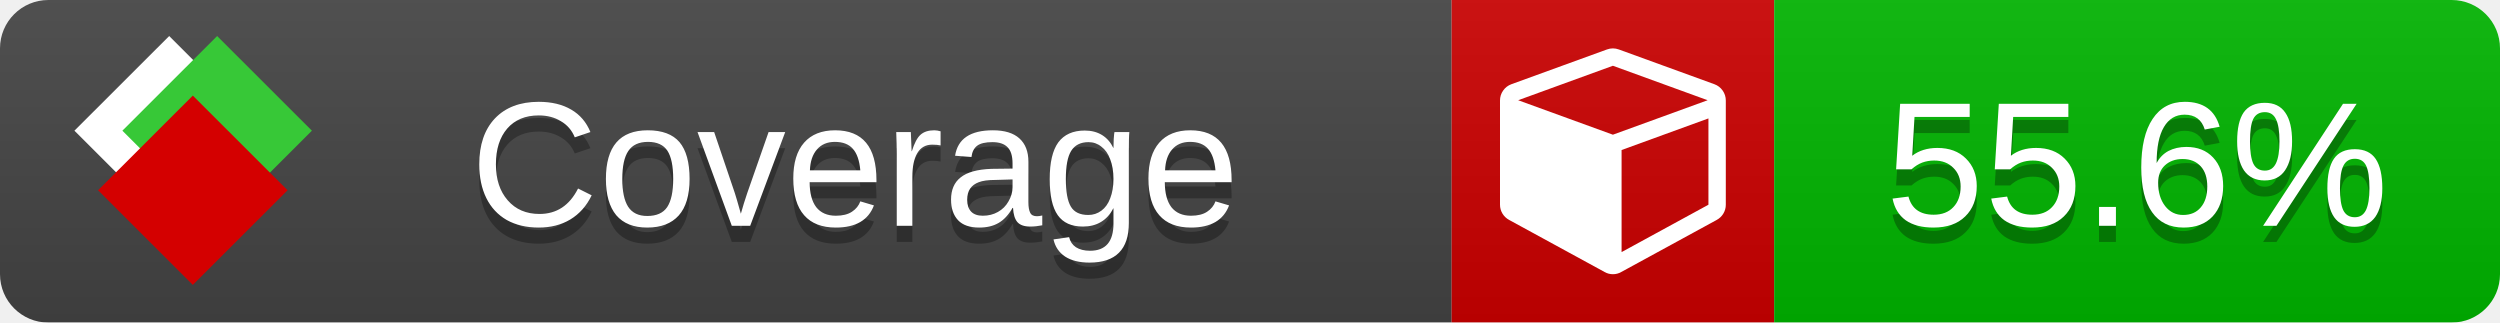
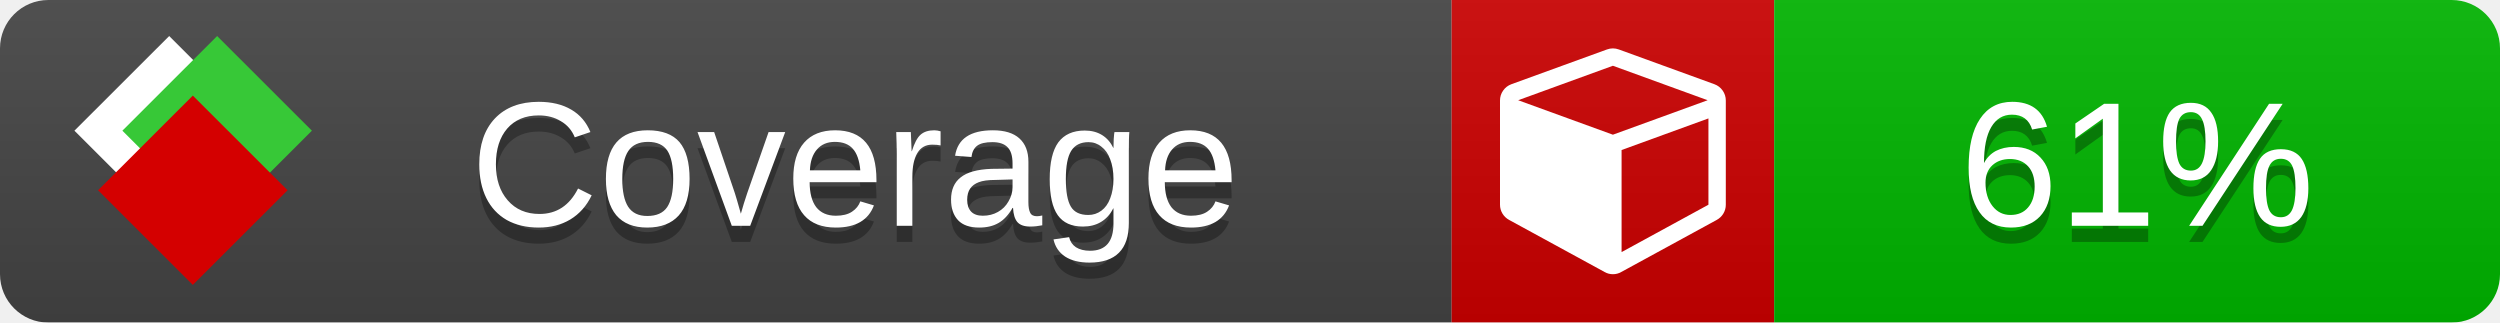
<svg xmlns="http://www.w3.org/2000/svg" xmlns:xlink="http://www.w3.org/1999/xlink" width="155" height="20">
  <style type="text/css">
          
            @keyframes fade1 {
                0% { visibility: visible; opacity: 1; }
               27% { visibility: visible; opacity: 1; }
               33% { visibility: hidden; opacity: 0; }
               60% { visibility: hidden; opacity: 0; }
               66% { visibility: hidden; opacity: 0; }
               93% { visibility: hidden; opacity: 0; }
              100% { visibility: visible; opacity: 1; }
            }
            @keyframes fade2 {
                0% { visibility: hidden; opacity: 0; }
               27% { visibility: hidden; opacity: 0; }
               33% { visibility: visible; opacity: 1; }
               60% { visibility: visible; opacity: 1; }
               66% { visibility: hidden; opacity: 0; }
               93% { visibility: hidden; opacity: 0; }
              100% { visibility: hidden; opacity: 0; }
            }
            @keyframes fade3 {
                0% { visibility: hidden; opacity: 0; }
               27% { visibility: hidden; opacity: 0; }
               33% { visibility: hidden; opacity: 0; }
               60% { visibility: hidden; opacity: 0; }
               66% { visibility: visible; opacity: 1; }
               93% { visibility: visible; opacity: 1; }
              100% { visibility: hidden; opacity: 0; }
            }
            .linecoverage {
                animation-duration: 15s;
                animation-name: fade1;
                animation-iteration-count: infinite;
            }
            .branchcoverage {
                animation-duration: 15s;
                animation-name: fade2;
                animation-iteration-count: infinite;
            }
            .methodcoverage {
                animation-duration: 15s;
                animation-name: fade3;
                animation-iteration-count: infinite;
            }
          
    </style>
  <defs>
    <linearGradient id="gradient" x2="0" y2="100%">
      <stop offset="0" stop-color="#bbb" stop-opacity=".1" />
      <stop offset="1" stop-opacity=".1" />
    </linearGradient>
    <linearGradient id="c">
      <stop offset="0" stop-color="#d40000" />
      <stop offset="1" stop-color="#ff2a2a" />
    </linearGradient>
    <linearGradient id="a">
      <stop offset="0" stop-color="#e0e0de" />
      <stop offset="1" stop-color="#fff" />
    </linearGradient>
    <linearGradient id="b">
      <stop offset="0" stop-color="#37c837" />
      <stop offset="1" stop-color="#217821" />
    </linearGradient>
    <linearGradient xlink:href="#a" id="e" x1="106.44" x2="69.96" y1="-11.96" y2="-46.84" gradientTransform="matrix(-.8426 -.00045 -.00045 -.8426 -94.27 -75.82)" gradientUnits="userSpaceOnUse" />
    <linearGradient xlink:href="#b" id="f" x1="56.19" x2="77.97" y1="-23.45" y2="10.62" gradientTransform="matrix(.8426 .00045 .00045 .8426 94.27 75.82)" gradientUnits="userSpaceOnUse" />
    <linearGradient xlink:href="#c" id="g" x1="79.98" x2="132.9" y1="10.79" y2="10.79" gradientTransform="matrix(.8426 .00045 .00045 .8426 94.27 75.82)" gradientUnits="userSpaceOnUse" />
    <mask id="mask">
      <rect width="155" height="20" rx="3" fill="#fff" />
    </mask>
    <g id="icon" transform="matrix(.04486 0 0 .04481 -.48 -.63)">
      <rect width="52.92" height="52.92" x="-109.72" y="-27.13" fill="url(#e)" transform="rotate(-135)" />
      <rect width="52.92" height="52.92" x="70.19" y="-39.18" fill="url(#f)" transform="rotate(45)" />
      <rect width="52.92" height="52.92" x="80.05" y="-15.74" fill="url(#g)" transform="rotate(45)" />
    </g>
  </defs>
  <g mask="url(#mask)">
    <rect x="0" y="0" width="90" height="20" fill="#444" />
    <rect x="90" y="0" width="20" height="20" fill="#c00" />
    <rect x="110" y="0" width="45" height="20" fill="#00B600" />
    <rect x="0" y="0" width="155" height="20" fill="url(#gradient)" />
  </g>
  <g>
    <path class="" fill="#fff" d="m 100.538,15.629 5.385,-2.936 v -5.351 l -5.385,1.96 z M 100,8.351 105.873,6.214 100,4.077 94.127,6.214 Z m 7,-2.12 v 6.462 q 0,0.294 -0.151,0.547 -0.151,0.252 -0.412,0.395 l -5.923,3.231 q -0.236,0.135 -0.513,0.135 -0.278,0 -0.513,-0.135 l -5.923,-3.231 Q 93.303,13.492 93.151,13.239 93,12.987 93,12.692 v -6.462 q 0,-0.337 0.194,-0.614 0.194,-0.278 0.513,-0.395 l 5.923,-2.154 q 0.185,-0.067 0.37,-0.067 0.185,0 0.37,0.067 l 5.923,2.154 q 0.32,0.118 0.513,0.395 Q 107,5.894 107,6.231 Z" />
  </g>
  <g fill="#fff" text-anchor="middle" font-family="Verdana,Arial,Geneva,sans-serif" font-size="11">
    <a xlink:href="https://github.com/danielpalme/ReportGenerator" target="_top">
      <use xlink:href="#icon" transform="translate(3,1) scale(3.5)" />
    </a>
    <text x="53" y="15" fill="#010101" fill-opacity=".3">Coverage</text>
    <text x="53" y="14" fill="#fff">Coverage</text>
-     <text class="" x="132.5" y="15" fill="#010101" fill-opacity=".3">55.6%</text>
-     <text class="" x="132.5" y="14">55.6%</text>
+     <text class="" x="132.5" y="15" fill="#010101" fill-opacity=".3">61%</text>
+     <text class="" x="132.5" y="14">61%</text>
  </g>
  <g>
    <rect class="" x="90" y="0" width="65" height="20" fill-opacity="0" />
  </g>
</svg>
